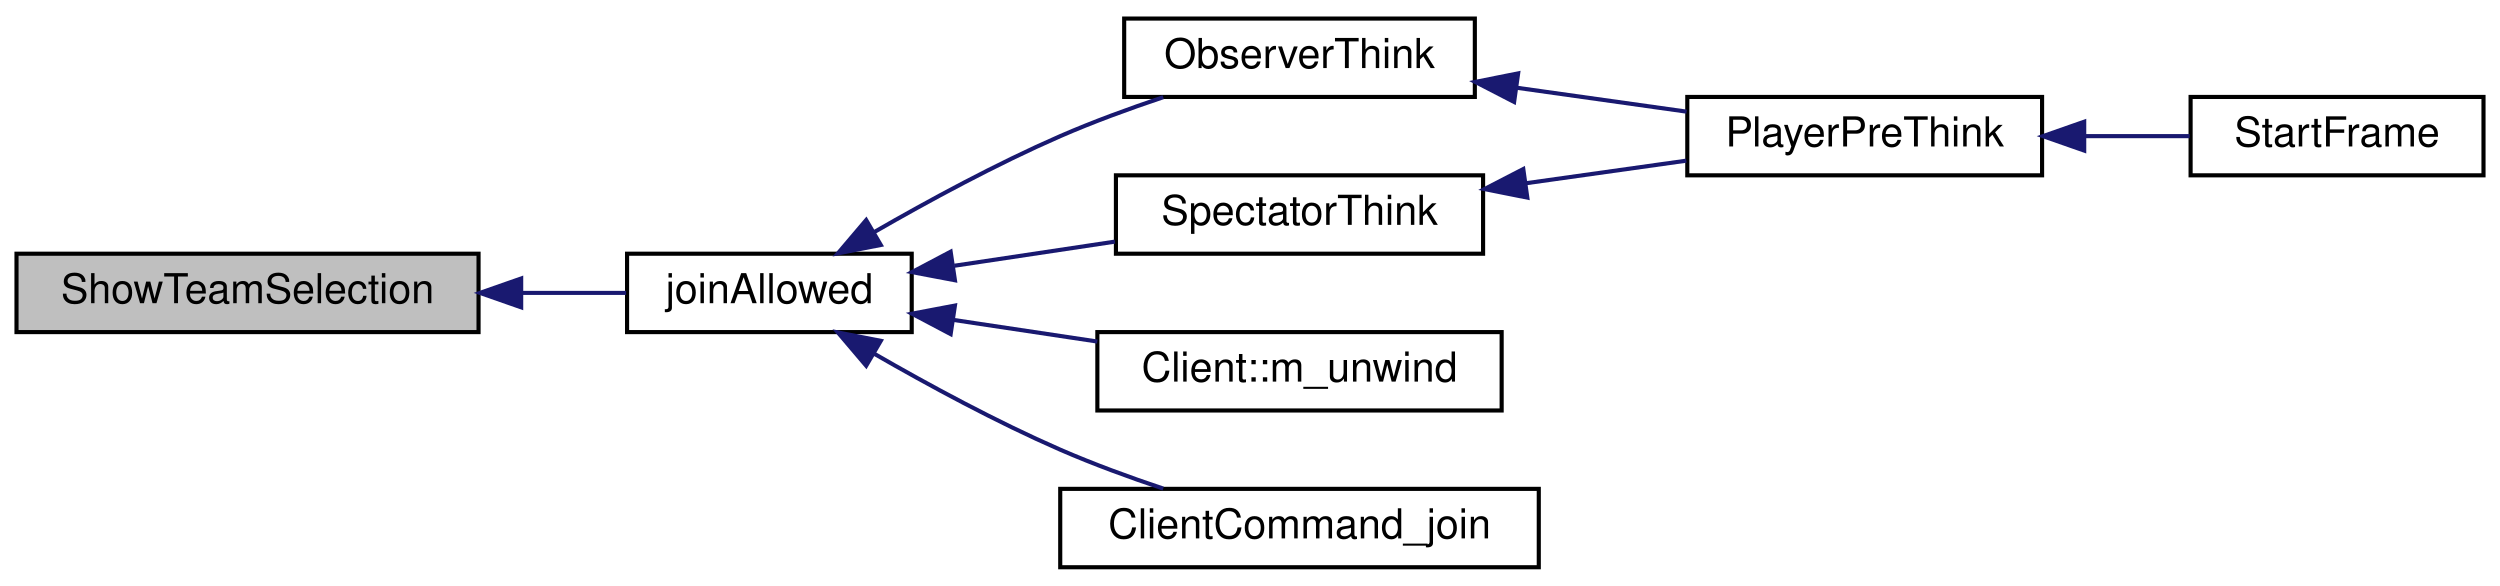
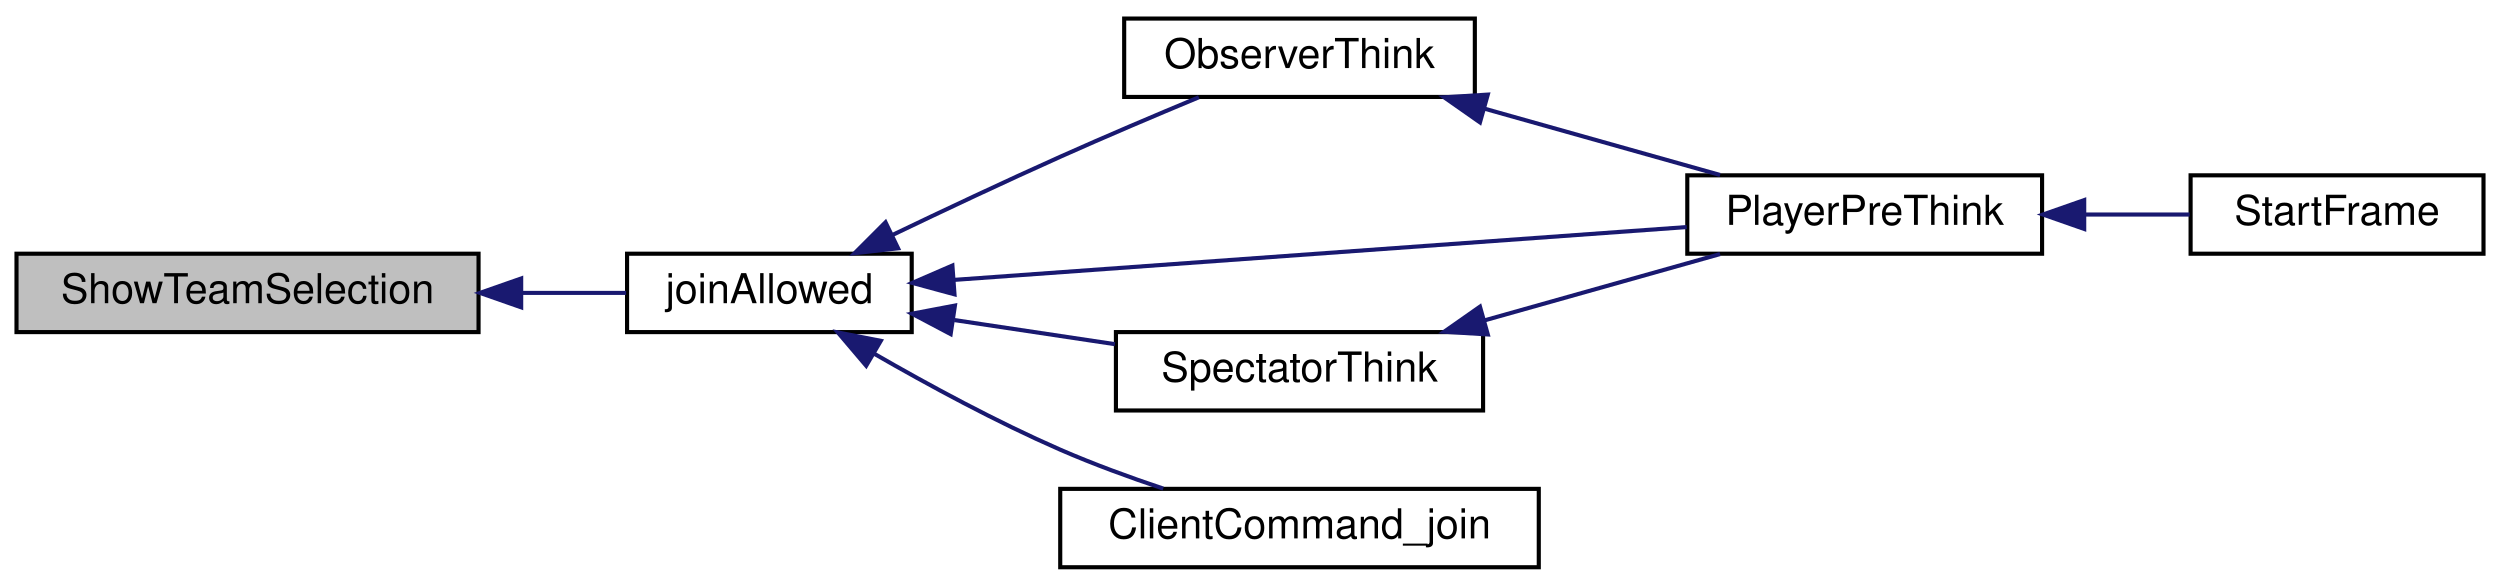
<svg xmlns="http://www.w3.org/2000/svg" xmlns:xlink="http://www.w3.org/1999/xlink" width="606pt" height="142pt" viewBox="0.00 0.00 606.00 142.00">
  <g id="graph0" class="graph" transform="scale(1 1) rotate(0) translate(4 138)">
    <g id="node1" class="node">
      <polygon fill="#bfbfbf" stroke="black" points="0,-57.5 0,-76.5 112,-76.5 112,-57.5 0,-57.5" />
      <text text-anchor="middle" x="56" y="-64.5" font-family="Helvetica,sans-Serif" font-size="10.00">ShowTeamSelection</text>
    </g>
    <g id="node2" class="node">
      <g id="a_node2">
        <a xlink:href="../../d8/de2/server_2client_8qh.html#a5f32182c9463bf8c77afb1502ade553c" target="_top" xlink:title="joinAllowed">
          <polygon fill="none" stroke="black" points="148,-57.5 148,-76.5 217,-76.5 217,-57.5 148,-57.5" />
          <text text-anchor="middle" x="182.5" y="-64.5" font-family="Helvetica,sans-Serif" font-size="10.00">joinAllowed</text>
        </a>
      </g>
    </g>
    <g id="edge1" class="edge">
      <path fill="none" stroke="midnightblue" d="M122.567,-67C131.286,-67 139.918,-67 147.776,-67" />
      <polygon fill="midnightblue" stroke="midnightblue" points="122.333,-63.5 112.333,-67 122.333,-70.5 122.333,-63.5" />
    </g>
    <g id="node3" class="node">
      <g id="a_node3">
        <a xlink:href="../../df/dd7/server_2client_8qc.html#a0624045451f22564103dbb3878f77fd6" target="_top" xlink:title="ObserverThink">
          <polygon fill="none" stroke="black" points="268.5,-114.5 268.5,-133.5 353.5,-133.5 353.5,-114.5 268.5,-114.5" />
          <text text-anchor="middle" x="311" y="-121.5" font-family="Helvetica,sans-Serif" font-size="10.00">ObserverThink</text>
        </a>
      </g>
    </g>
    <g id="edge2" class="edge">
-       <path fill="none" stroke="midnightblue" d="M207.95,-81.767C221.031,-89.306 237.581,-98.279 253,-105 260.937,-108.459 269.719,-111.673 277.963,-114.436" />
-       <polygon fill="midnightblue" stroke="midnightblue" points="209.501,-78.62 199.104,-76.584 205.962,-84.659 209.501,-78.62" />
+       <path fill="none" stroke="midnightblue" d="M212.187,-80.975C224.667,-86.963 239.496,-93.955 253,-100 263.976,-104.914 276.258,-110.122 286.603,-114.426" />
+       <polygon fill="midnightblue" stroke="midnightblue" points="213.691,-77.815 203.163,-76.625 210.651,-84.12 213.691,-77.815" />
+     </g>
+     <g id="node4" class="node">
+       <g id="a_node4">
+         <a xlink:href="../../df/dd7/server_2client_8qc.html#ac4842064b7f7b032f654e24f1fa5a155" target="_top" xlink:title="PlayerPreThink">
+           <polygon fill="none" stroke="black" points="405,-76.5 405,-95.5 491,-95.5 491,-76.5 405,-76.5" />
+           <text text-anchor="middle" x="448" y="-83.5" font-family="Helvetica,sans-Serif" font-size="10.00">PlayerPreThink</text>
+         </a>
+       </g>
+     </g>
+     <g id="edge7" class="edge">
+       <path fill="none" stroke="midnightblue" d="M227.181,-70.15C276.5,-73.706 356.194,-79.452 404.867,-82.962" />
+       <polygon fill="midnightblue" stroke="midnightblue" points="227.366,-66.654 217.14,-69.426 226.862,-73.636 227.366,-66.654" />
    </g>
    <g id="node6" class="node">
      <g id="a_node6">
        <a xlink:href="../../df/dd7/server_2client_8qc.html#aaac35902af8d876a6517fd1156b56aa9" target="_top" xlink:title="SpectatorThink">
-           <polygon fill="none" stroke="black" points="266.5,-76.5 266.5,-95.5 355.5,-95.5 355.5,-76.5 266.5,-76.5" />
-           <text text-anchor="middle" x="311" y="-83.5" font-family="Helvetica,sans-Serif" font-size="10.00">SpectatorThink</text>
+           <polygon fill="none" stroke="black" points="266.5,-38.5 266.5,-57.5 355.5,-57.5 355.5,-38.5 266.5,-38.5" />
+           <text text-anchor="middle" x="311" y="-45.5" font-family="Helvetica,sans-Serif" font-size="10.00">SpectatorThink</text>
        </a>
      </g>
    </g>
    <g id="edge5" class="edge">
-       <path fill="none" stroke="midnightblue" d="M227.33,-73.583C239.926,-75.475 253.66,-77.538 266.251,-79.429" />
-       <polygon fill="midnightblue" stroke="midnightblue" points="227.477,-70.066 217.068,-72.042 226.437,-76.988 227.477,-70.066" />
+       <path fill="none" stroke="midnightblue" d="M227.33,-60.417C239.926,-58.525 253.66,-56.462 266.251,-54.571" />
+       <polygon fill="midnightblue" stroke="midnightblue" points="226.437,-57.012 217.068,-61.958 227.477,-63.934 226.437,-57.012" />
    </g>
    <g id="node7" class="node">
      <g id="a_node7">
-         <a xlink:href="../../d1/d37/classClient.html#ae355958a385e61face4d5c090fd1b4ec" target="_top" xlink:title="Client::m_unwind">
-           <polygon fill="none" stroke="black" points="262,-38.5 262,-57.5 360,-57.5 360,-38.5 262,-38.5" />
-           <text text-anchor="middle" x="311" y="-45.5" font-family="Helvetica,sans-Serif" font-size="10.00">Client::m_unwind</text>
-         </a>
-       </g>
-     </g>
-     <g id="edge7" class="edge">
-       <path fill="none" stroke="midnightblue" d="M227.096,-60.452C238.349,-58.762 250.523,-56.933 261.987,-55.211" />
-       <polygon fill="midnightblue" stroke="midnightblue" points="226.437,-57.012 217.068,-61.958 227.477,-63.934 226.437,-57.012" />
-     </g>
-     <g id="node8" class="node">
-       <g id="a_node8">
        <a xlink:href="../../d8/d1d/cmd_8qc.html#a9a9a7d7625e31759190617120ba34fe1" target="_top" xlink:title="ClientCommand_join">
          <polygon fill="none" stroke="black" points="253,-0.5 253,-19.5 369,-19.5 369,-0.5 253,-0.5" />
          <text text-anchor="middle" x="311" y="-7.5" font-family="Helvetica,sans-Serif" font-size="10.00">ClientCommand_join</text>
        </a>
      </g>
    </g>
    <g id="edge8" class="edge">
      <path fill="none" stroke="midnightblue" d="M207.95,-52.233C221.031,-44.694 237.581,-35.721 253,-29 260.937,-25.541 269.719,-22.327 277.963,-19.564" />
      <polygon fill="midnightblue" stroke="midnightblue" points="205.962,-49.341 199.104,-57.416 209.501,-55.38 205.962,-49.341" />
    </g>
-     <g id="node4" class="node">
-       <g id="a_node4">
-         <a xlink:href="../../df/dd7/server_2client_8qc.html#ac4842064b7f7b032f654e24f1fa5a155" target="_top" xlink:title="PlayerPreThink">
-           <polygon fill="none" stroke="black" points="405,-95.5 405,-114.5 491,-114.5 491,-95.5 405,-95.5" />
-           <text text-anchor="middle" x="448" y="-102.5" font-family="Helvetica,sans-Serif" font-size="10.00">PlayerPreThink</text>
-         </a>
-       </g>
-     </g>
    <g id="edge3" class="edge">
-       <path fill="none" stroke="midnightblue" d="M363.774,-116.713C377.35,-114.803 391.826,-112.765 404.833,-110.935" />
-       <polygon fill="midnightblue" stroke="midnightblue" points="363.021,-113.285 353.606,-118.144 363.996,-120.216 363.021,-113.285" />
+       <path fill="none" stroke="midnightblue" d="M355.762,-111.682C374.311,-106.461 395.599,-100.468 412.945,-95.586" />
+       <polygon fill="midnightblue" stroke="midnightblue" points="354.744,-108.332 346.066,-114.411 356.64,-115.07 354.744,-108.332" />
    </g>
    <g id="node5" class="node">
      <g id="a_node5">
        <a xlink:href="../../d3/d4f/sv__main_8qc.html#a554af7e2ac58045168dad9eca30bc8b1" target="_top" xlink:title="StartFrame">
-           <polygon fill="none" stroke="black" points="527,-95.5 527,-114.5 598,-114.5 598,-95.5 527,-95.5" />
-           <text text-anchor="middle" x="562.5" y="-102.5" font-family="Helvetica,sans-Serif" font-size="10.00">StartFrame</text>
+           <polygon fill="none" stroke="black" points="527,-76.5 527,-95.5 598,-95.5 598,-76.5 527,-76.5" />
+           <text text-anchor="middle" x="562.5" y="-83.5" font-family="Helvetica,sans-Serif" font-size="10.00">StartFrame</text>
        </a>
      </g>
    </g>
    <g id="edge4" class="edge">
-       <path fill="none" stroke="midnightblue" d="M501.258,-105C509.908,-105 518.684,-105 526.764,-105" />
-       <polygon fill="midnightblue" stroke="midnightblue" points="501.211,-101.5 491.211,-105 501.211,-108.5 501.211,-101.5" />
+       <path fill="none" stroke="midnightblue" d="M501.258,-86C509.908,-86 518.684,-86 526.764,-86" />
+       <polygon fill="midnightblue" stroke="midnightblue" points="501.211,-82.5 491.211,-86 501.211,-89.5 501.211,-82.5" />
    </g>
    <g id="edge6" class="edge">
-       <path fill="none" stroke="midnightblue" d="M365.993,-93.599C378.895,-95.415 392.484,-97.327 404.768,-99.056" />
-       <polygon fill="midnightblue" stroke="midnightblue" points="366.221,-90.097 355.831,-92.169 365.245,-97.028 366.221,-90.097" />
+       <path fill="none" stroke="midnightblue" d="M355.762,-60.318C374.311,-65.539 395.599,-71.532 412.945,-76.414" />
+       <polygon fill="midnightblue" stroke="midnightblue" points="356.64,-56.929 346.066,-57.589 354.744,-63.668 356.64,-56.929" />
    </g>
  </g>
</svg>
